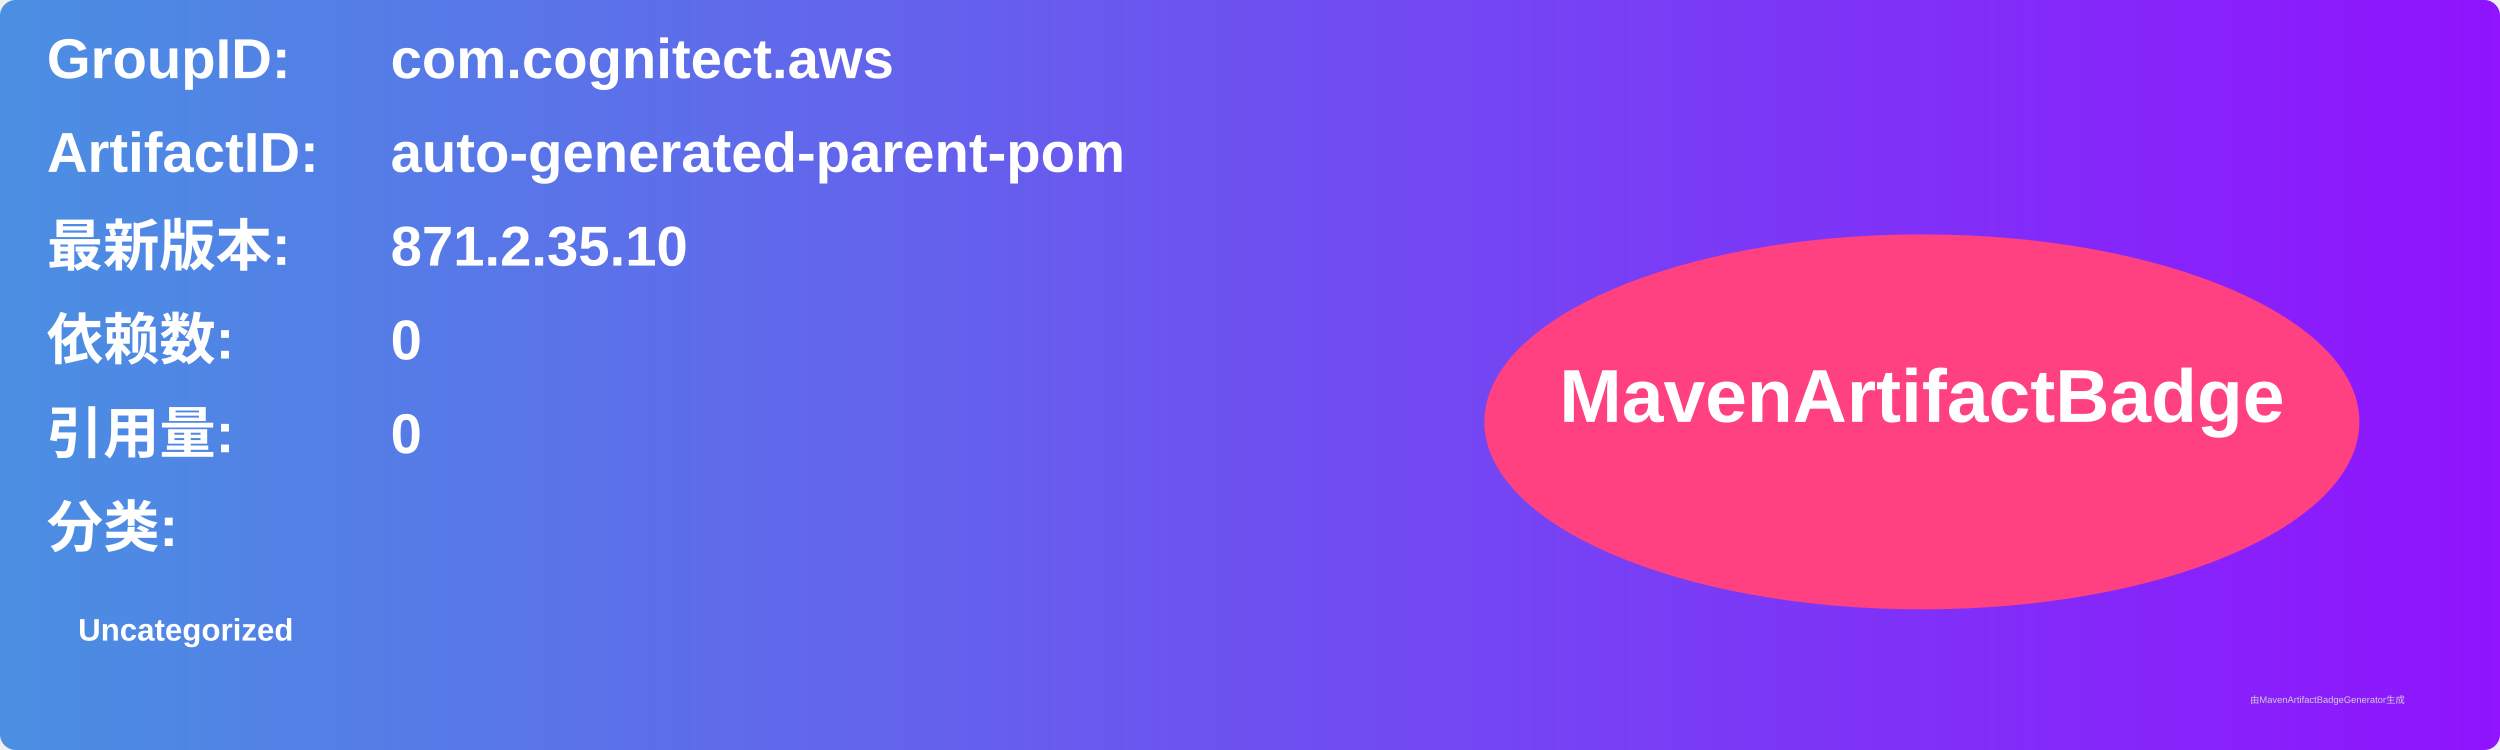
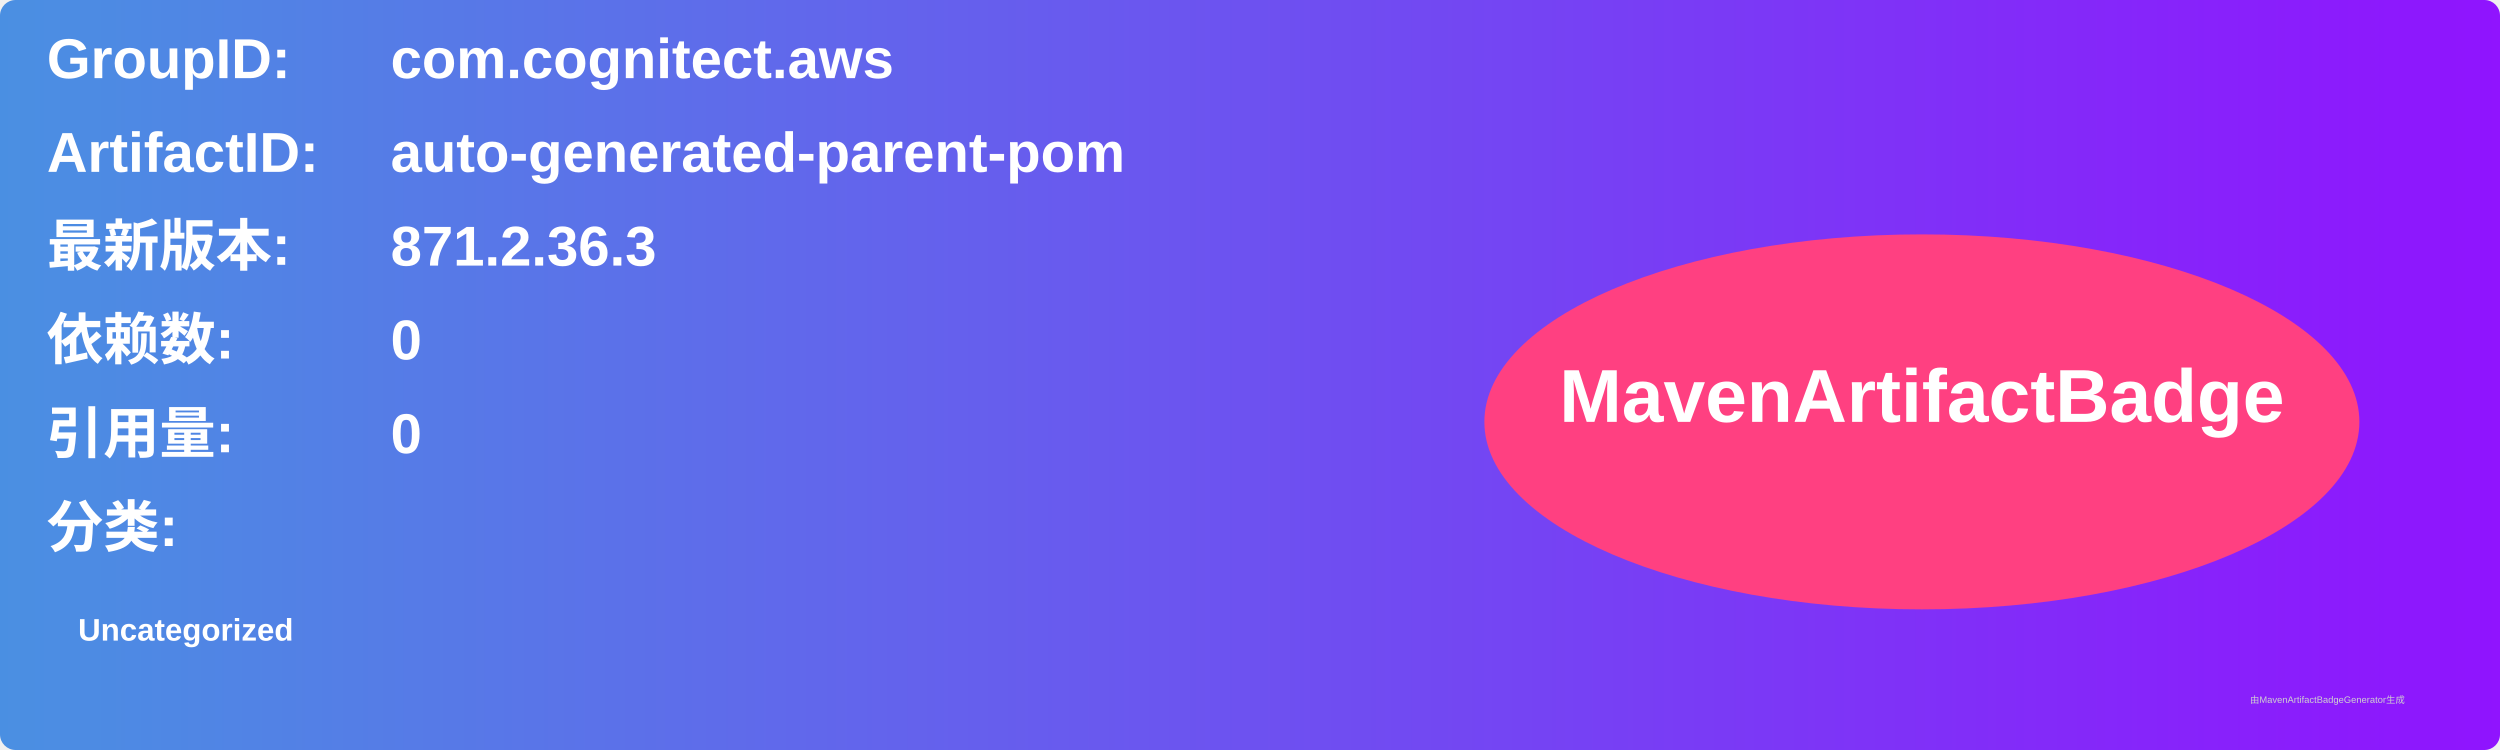
<svg xmlns="http://www.w3.org/2000/svg" width="800" height="240" viewBox="0 0 800 240">
  <linearGradient id="grad" x1="0%" y1="0%" x2="100%" y2="0%">
    <stop offset="0%" stop-color="#4a90e2" />
    <stop offset="100%" stop-color="#9013fe" />
  </linearGradient>
  <rect width="100%" height="100%" rx="5" ry="5" fill="url(#grad)" />
  <g transform="translate(15, 15)">
    <text x="0" y="10" font-family="Arial" font-size="18" fill="white" font-weight="bold" width="260">GroupID:</text>
    <text x="110" y="10" font-family="Arial" font-size="18" fill="white" font-weight="bold" width="460">com.cognitect.aws</text>
    <text x="0" y="40" font-family="Arial" font-size="18" fill="white" font-weight="bold" width="260">ArtifactID:</text>
    <text x="110" y="40" font-family="Arial" font-size="18" fill="white" font-weight="bold" width="460">auto-generated-parent-pom</text>
    <text x="0" y="70" font-family="Arial" font-size="18" fill="white" font-weight="bold">最新版本:</text>
    <text x="110" y="70" font-family="Arial" font-size="18" fill="white" font-weight="bold">
-       <tspan font-weight="bold">871.2.35.10</tspan>
+       <tspan font-weight="bold">871.2.36.3</tspan>
    </text>
    <text x="0" y="100" font-family="Arial" font-size="18" fill="white" font-weight="bold">依赖数: </text>
    <text x="110" y="100" font-family="Arial" font-size="18" fill="white">
      <tspan font-weight="bold">0</tspan>
    </text>
    <text x="0" y="130" font-family="Arial" font-size="18" fill="white" font-weight="bold">引用量: </text>
    <text x="110" y="130" font-family="Arial" font-size="18" fill="white">
      <tspan font-weight="bold">0</tspan>
    </text>
    <text x="0" y="160" font-family="Arial" font-size="18" fill="white" font-weight="bold">分类:</text>
    <text x="10" y="190" font-family="Arial" font-size="10" fill="white">
      <tspan font-weight="bold">Uncategorized</tspan>
    </text>
    <ellipse cx="600" cy="120" rx="140" ry="60" fill="#ff4081" />
    <text x="600" y="120" text-anchor="middle" font-family="Arial" font-size="24" fill="white" font-weight="bold">MavenArtifactBadge</text>
  </g>
  <text x="720" y="225" font-family="Arial" font-size="3" fill="#d0d0d0">由MavenArtifactBadgeGenerator生成</text>
</svg>
